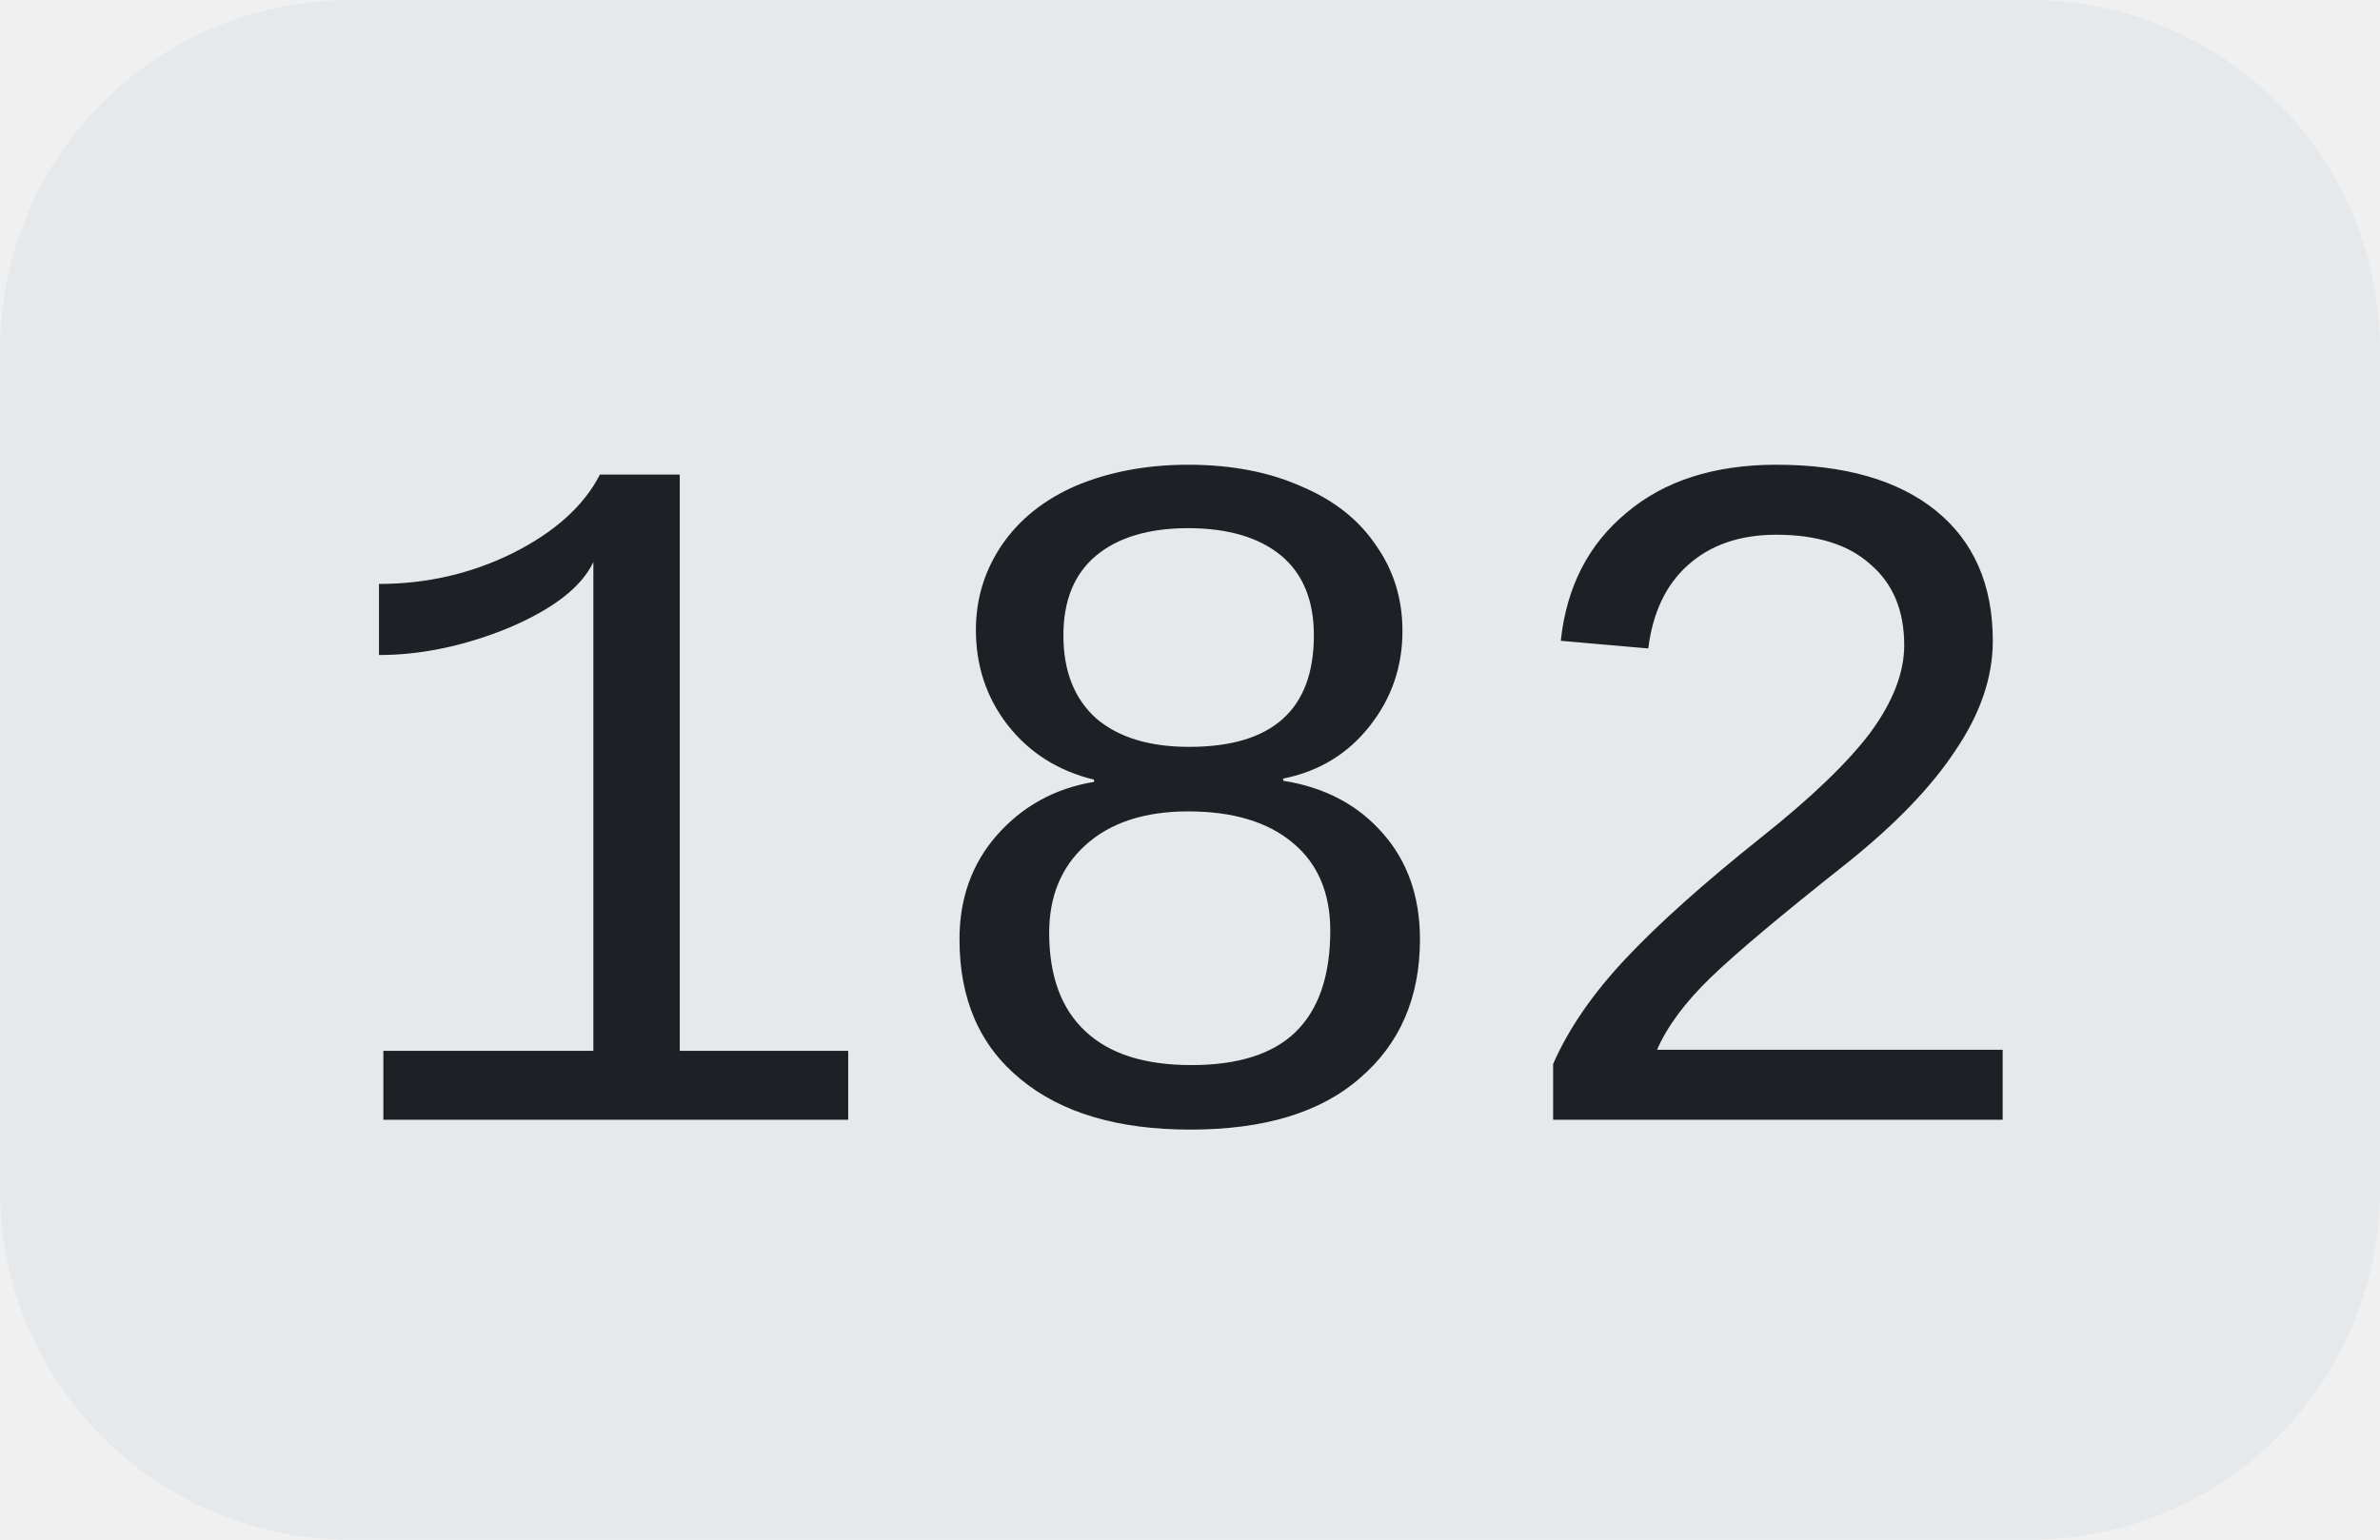
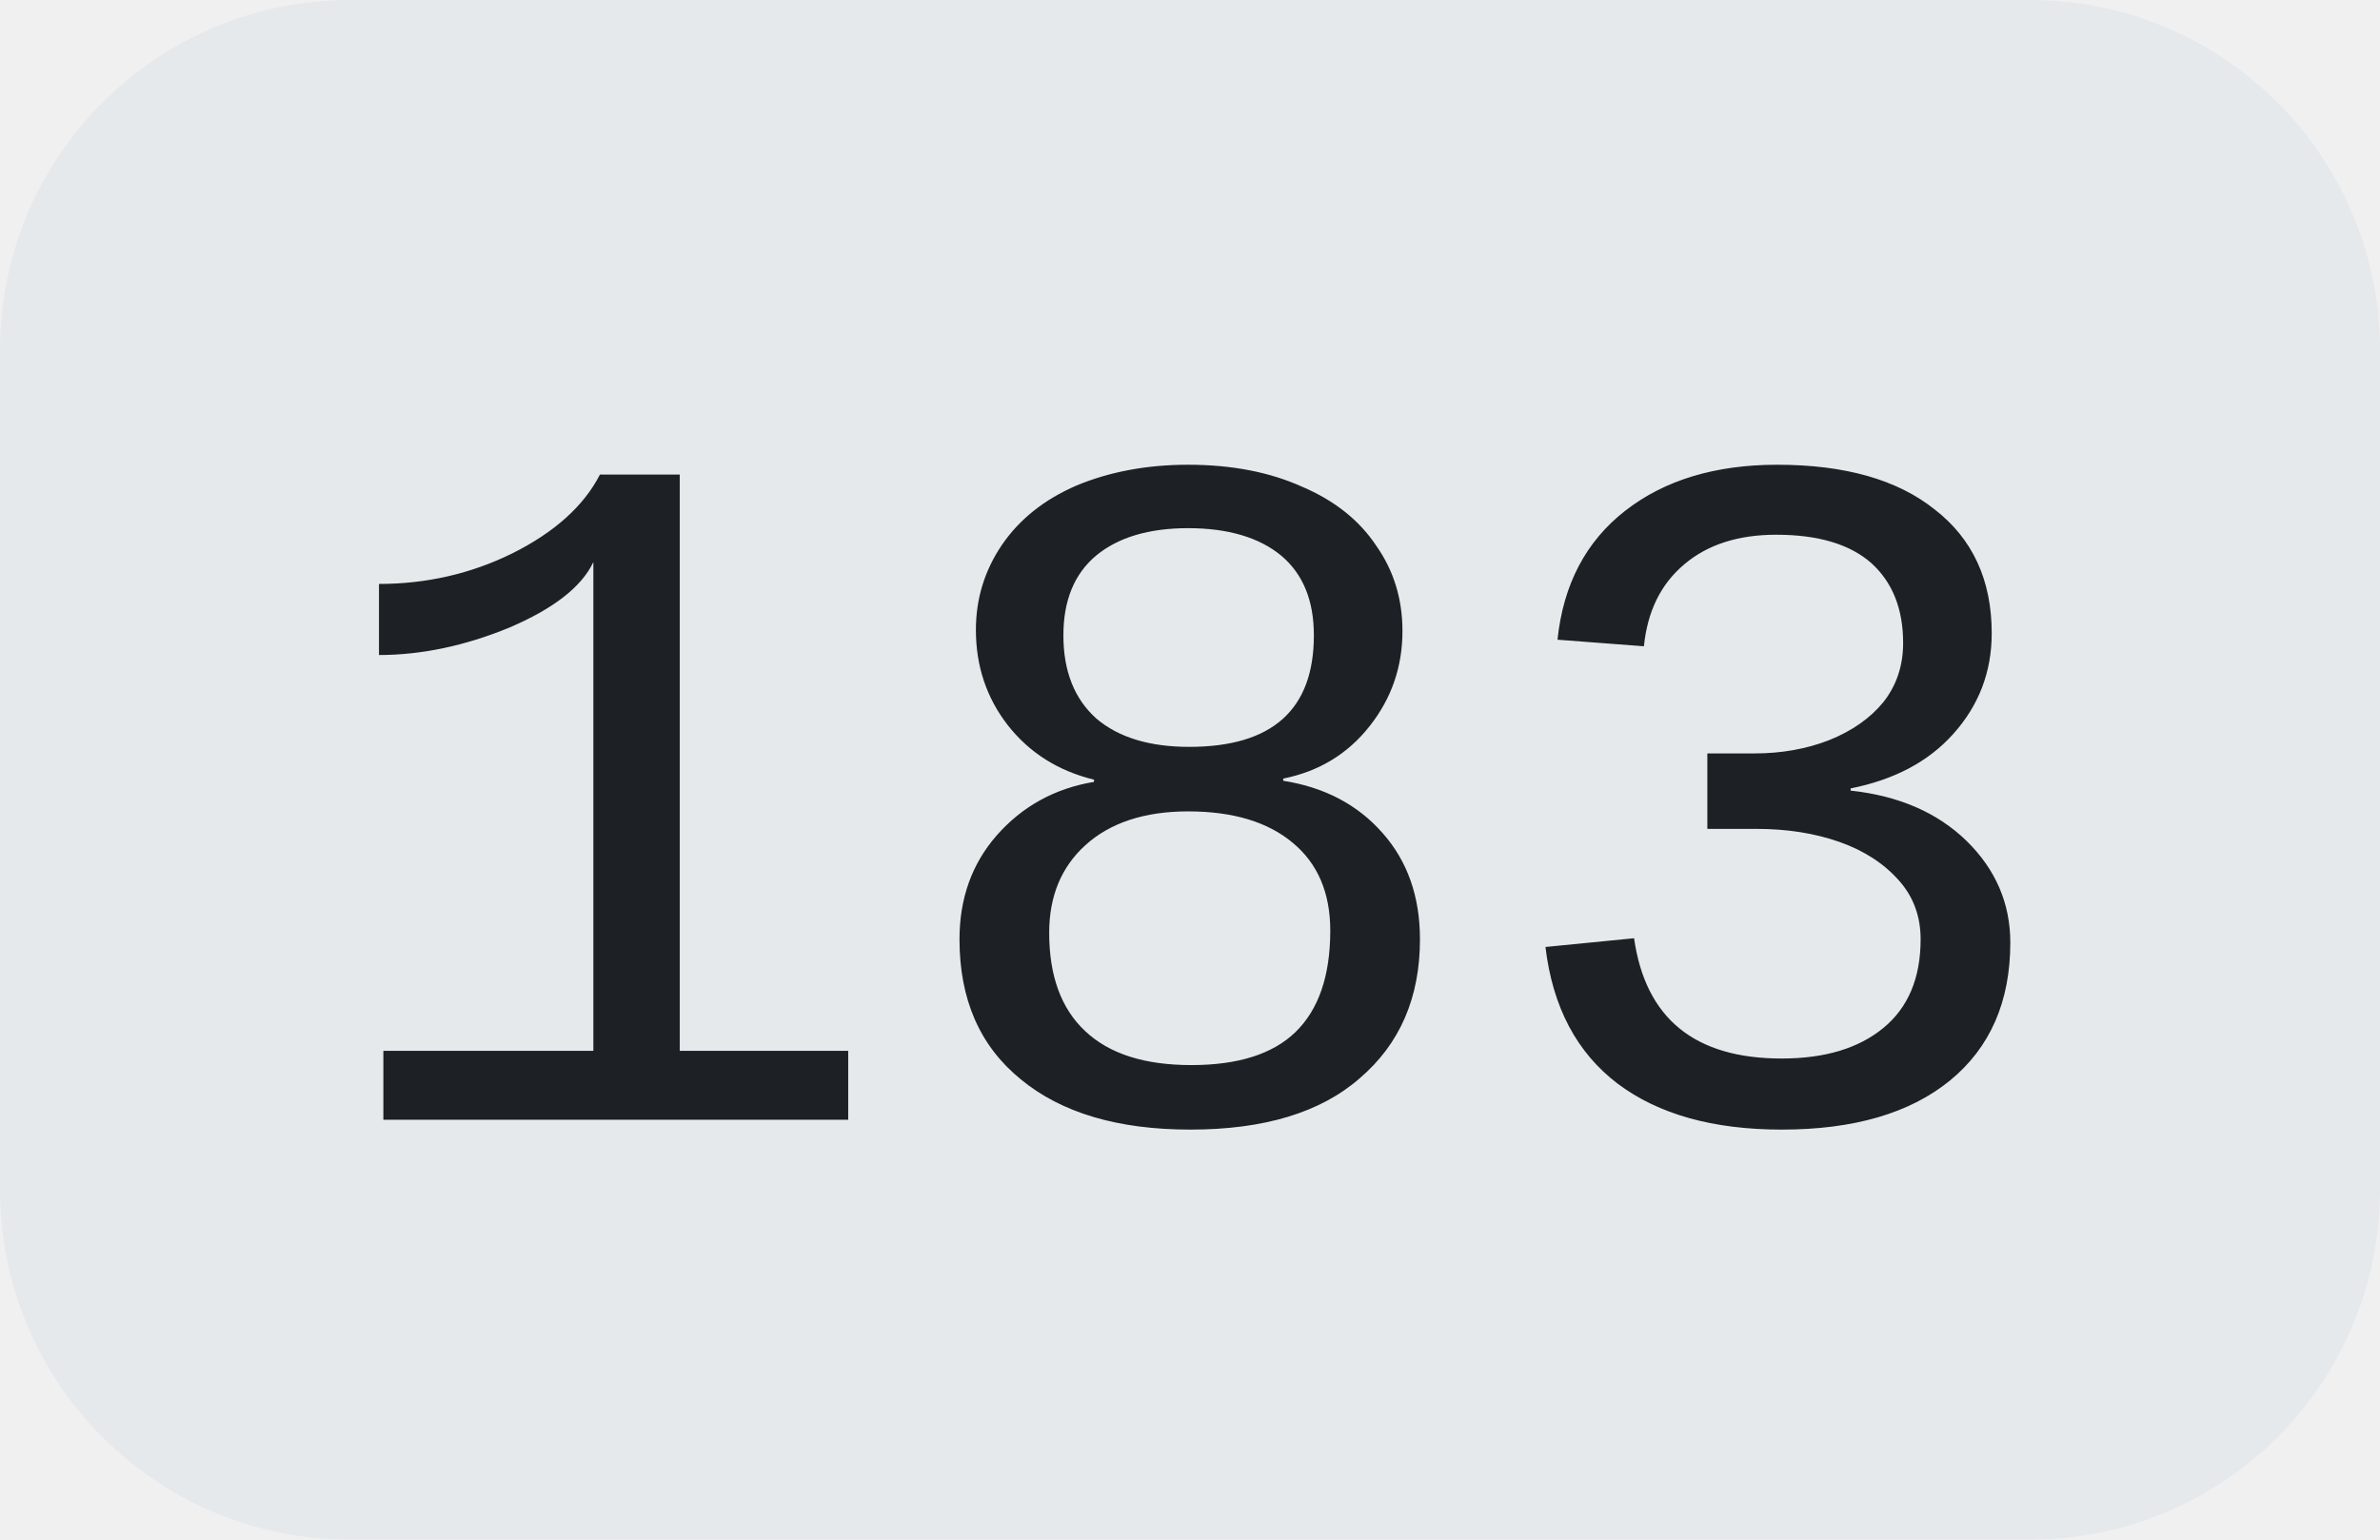
<svg xmlns="http://www.w3.org/2000/svg" width="34" height="22">
  <clipPath id="r">
    <rect width="34" height="22" rx="5" fill="#fff" />
  </clipPath>
  <g clip-path="url(#r)">
    <rect width="34" height="22" fill="#e5e9ec" />
  </g>
  <g fill="#1d2024" text-anchor="middle" font-family="Liberation Mono, monospace" text-rendering="geometricPrecision" font-size="14px">
-     <text x="17.0" y="16">182</text>
+     <text x="17.0" y="16">183</text>
  </g>
</svg>
